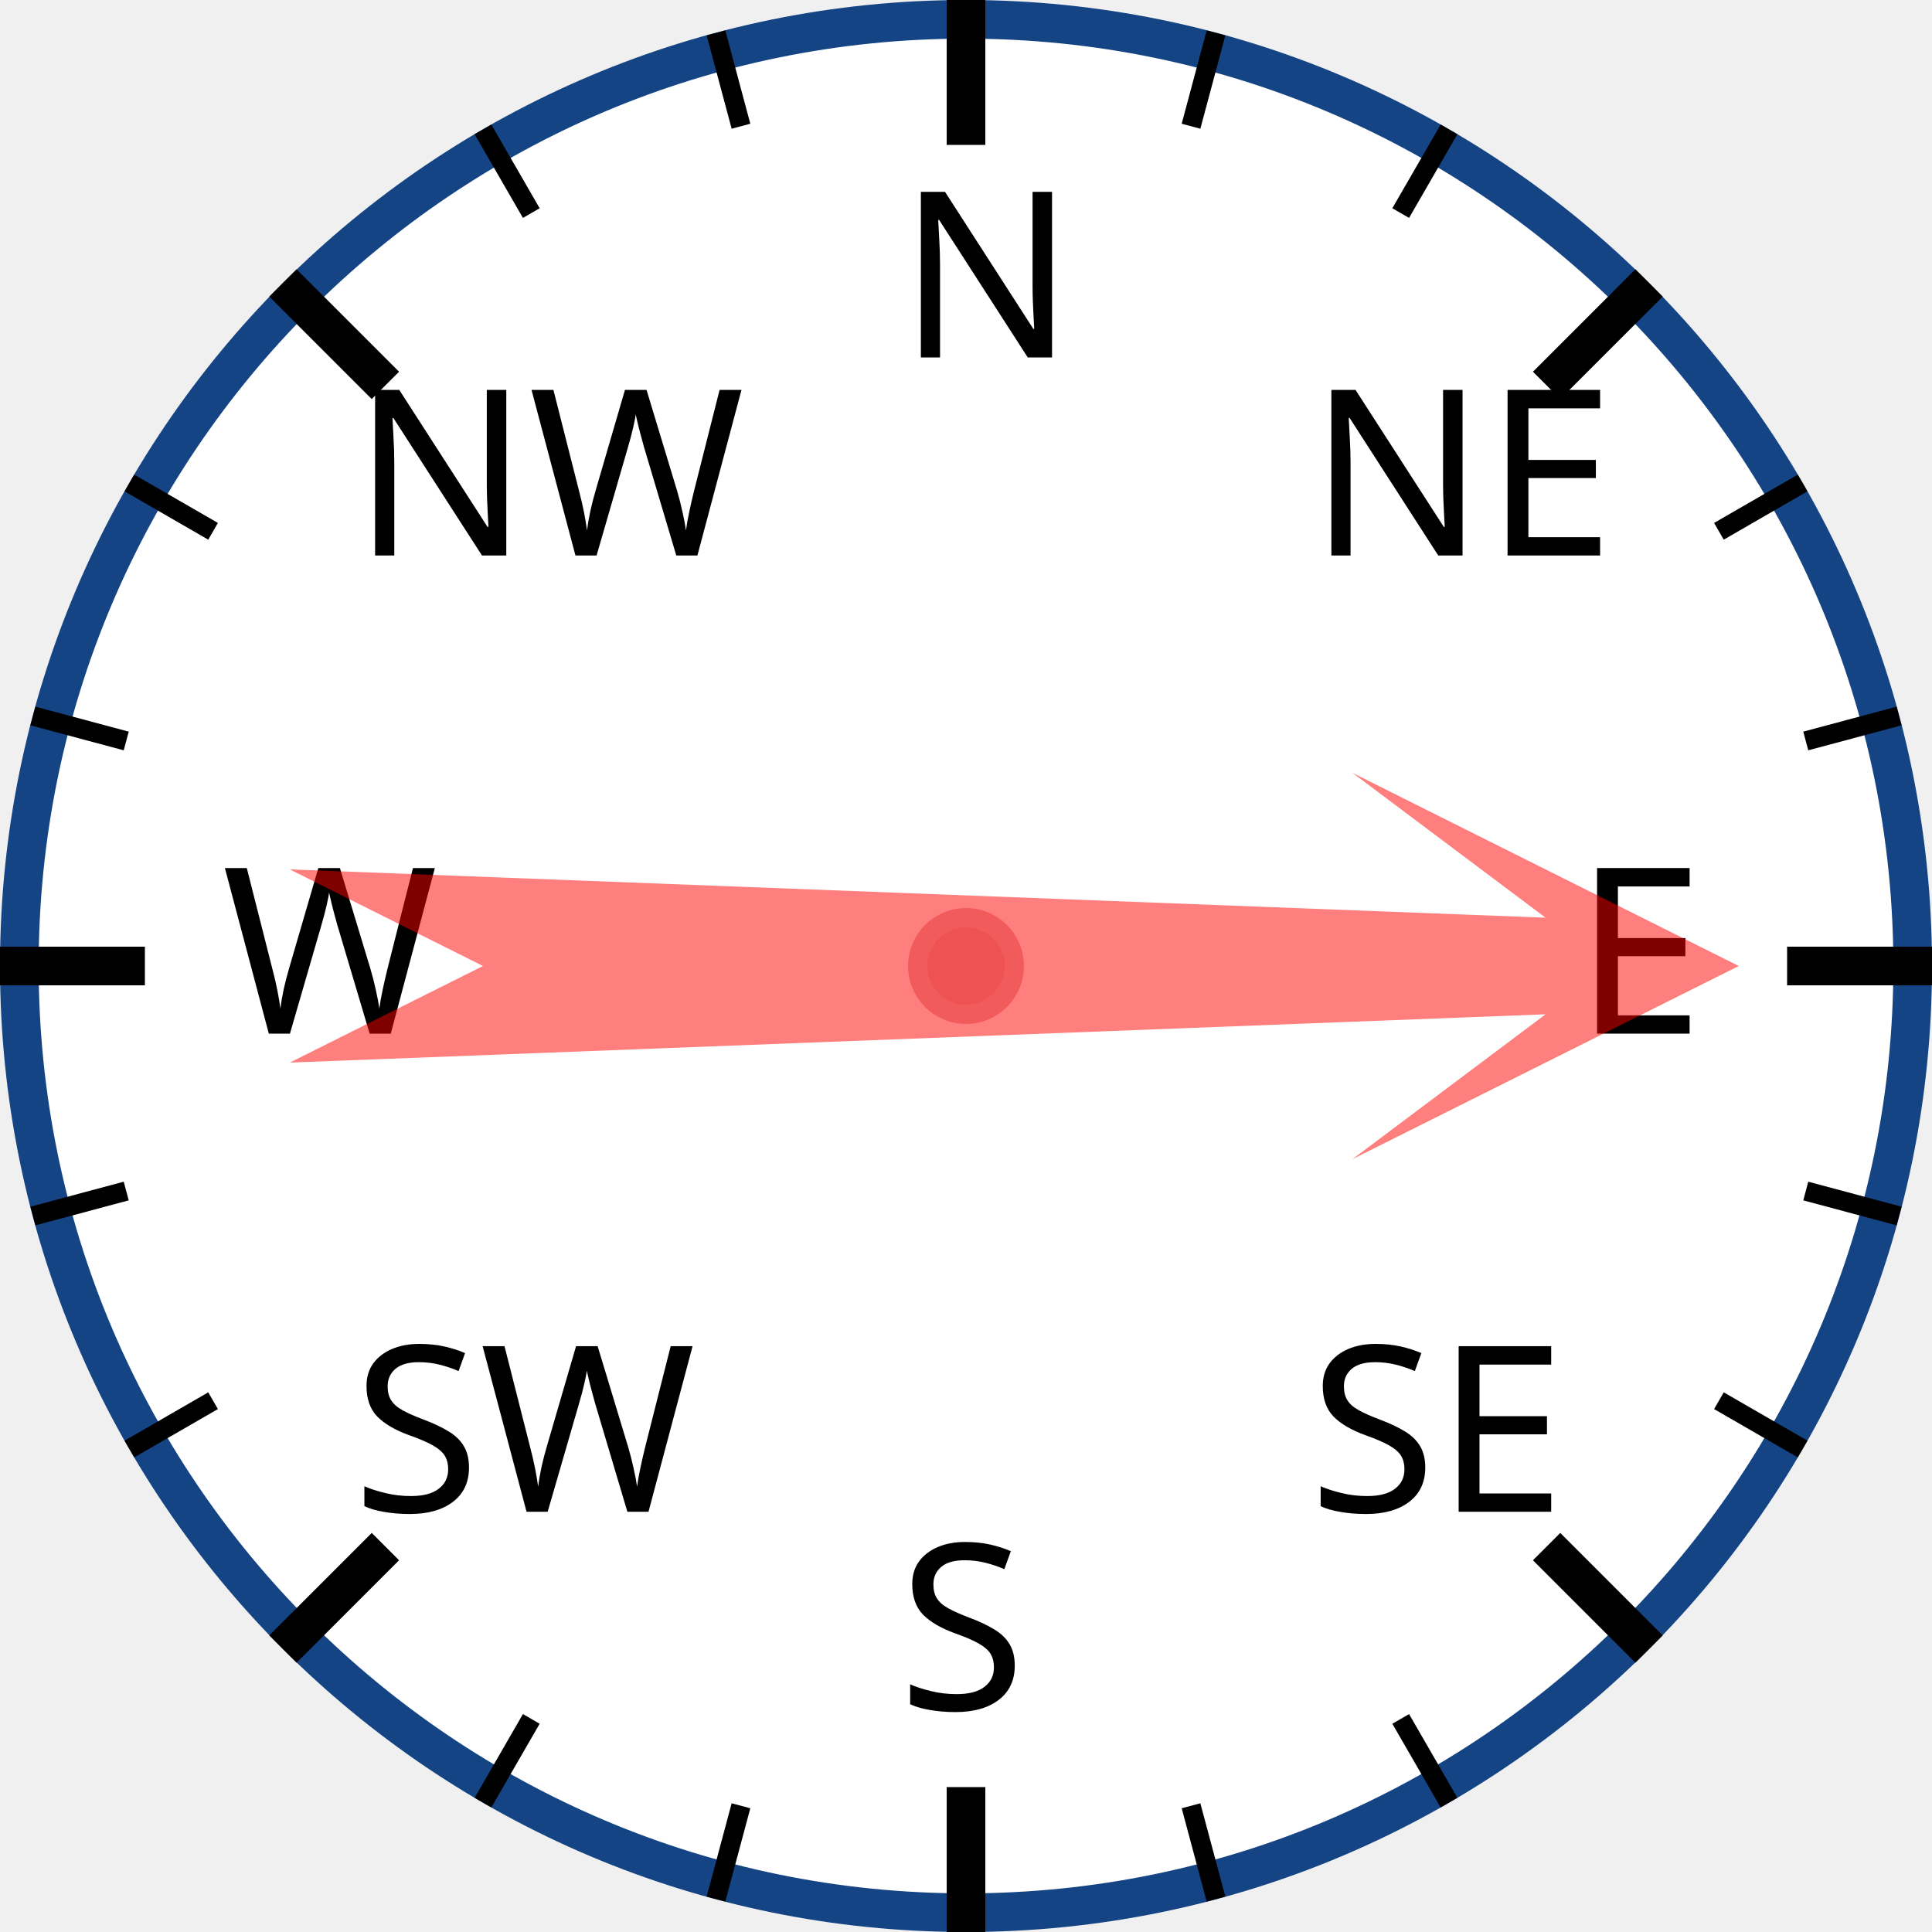
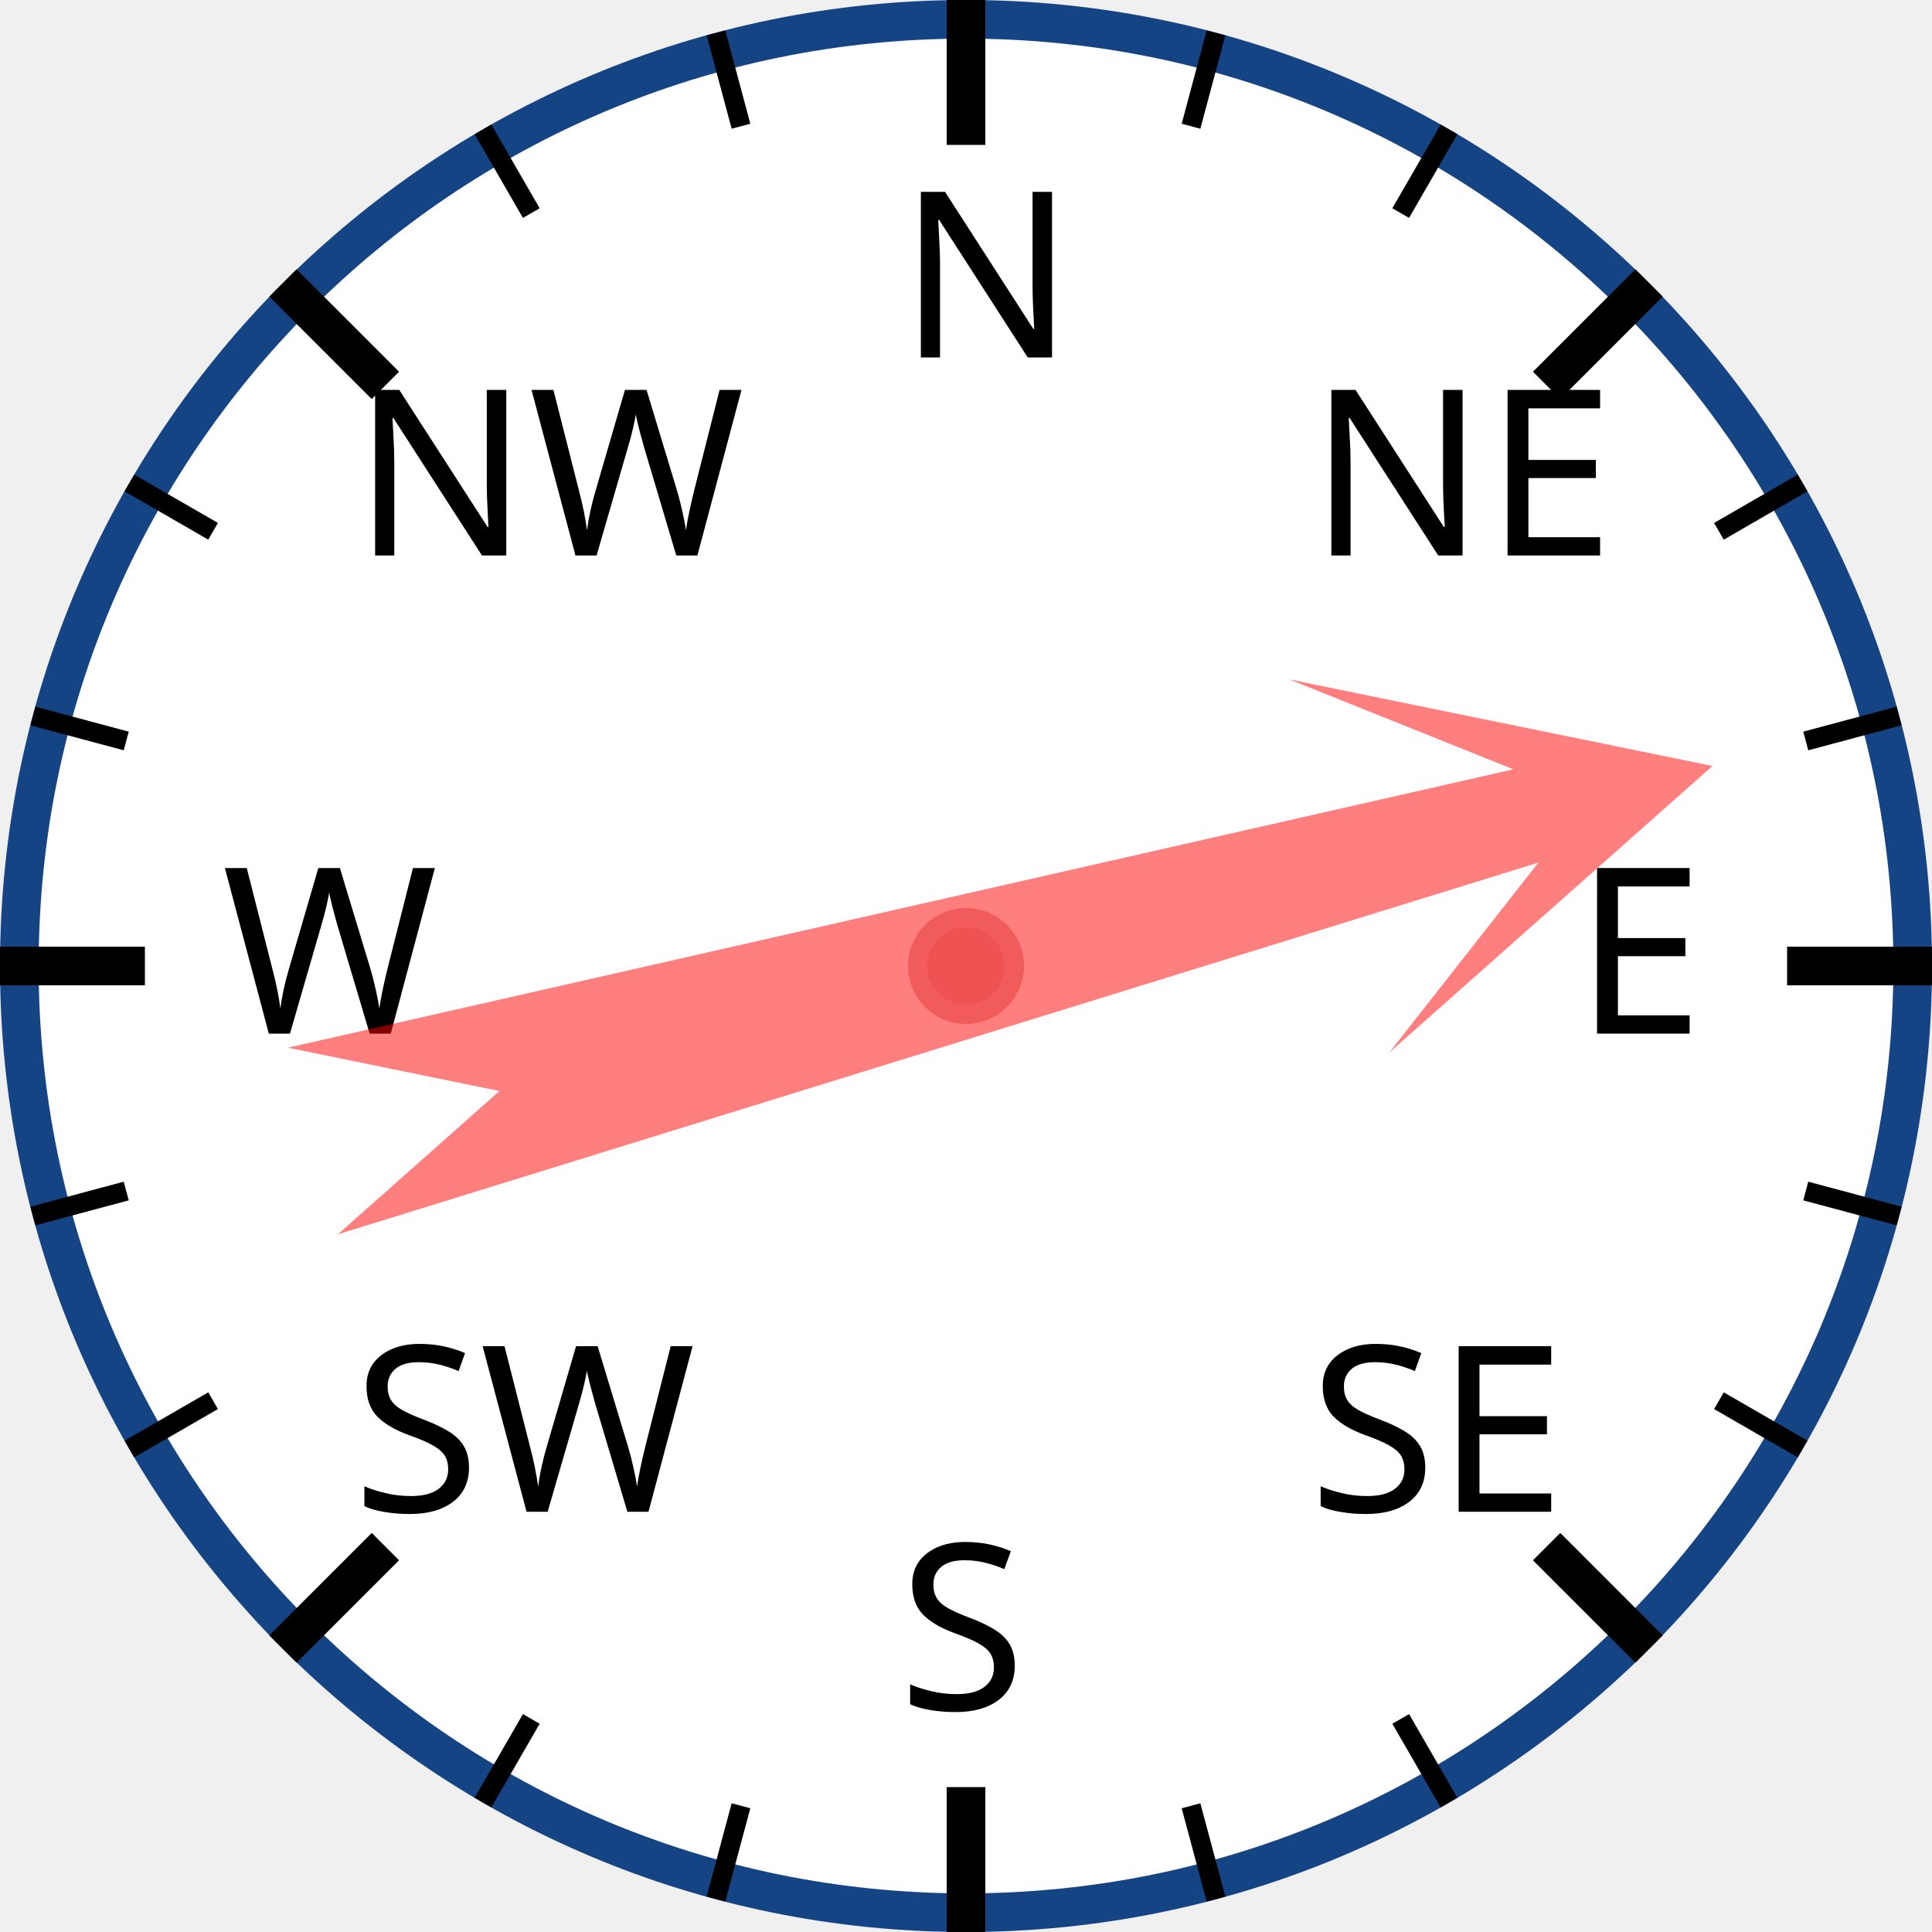
<svg xmlns="http://www.w3.org/2000/svg" width="120px" height="120px" viewBox="0 0 200 200">
  <circle cx="100" cy="100" r="98" style="fill: white; stroke: #154485; stroke-width: 4;" />
  <text x="93.0" y="37.0" style="font-family: sans-serif; font-size: 18pt;">N</text>
  <line x1="100.0" y1="0.0" x2="100.0" y2="15.0" style="stroke: black; stroke-width: 4;" />
  <line x1="74.118" y1="3.407" x2="76.706" y2="13.067" style="stroke: black; stroke-width: 2;" />
  <line x1="50" y1="13.397" x2="55" y2="22.058" style="stroke: black; stroke-width: 2;" />
  <text x="36.503" y="57.503" style="font-family: sans-serif; font-size: 18pt;">NW</text>
  <line x1="29.289" y1="29.289" x2="39.896" y2="39.896" style="stroke: black; stroke-width: 4;" />
  <line x1="13.397" y1="50" x2="22.058" y2="55" style="stroke: black; stroke-width: 2;" />
  <line x1="3.407" y1="74.118" x2="13.067" y2="76.706" style="stroke: black; stroke-width: 2;" />
  <text x="23.0" y="107.0" style="font-family: sans-serif; font-size: 18pt;">W</text>
  <line x1="0.0" y1="100.0" x2="15.0" y2="100.0" style="stroke: black; stroke-width: 4;" />
  <line x1="3.407" y1="125.882" x2="13.067" y2="123.294" style="stroke: black; stroke-width: 2;" />
  <line x1="13.397" y1="150" x2="22.058" y2="145" style="stroke: black; stroke-width: 2;" />
  <text x="36.503" y="156.497" style="font-family: sans-serif; font-size: 18pt;">SW</text>
  <line x1="29.289" y1="170.711" x2="39.896" y2="160.104" style="stroke: black; stroke-width: 4;" />
  <line x1="50" y1="186.603" x2="55" y2="177.942" style="stroke: black; stroke-width: 2;" />
  <line x1="74.118" y1="196.593" x2="76.706" y2="186.933" style="stroke: black; stroke-width: 2;" />
  <text x="93" y="177.0" style="font-family: sans-serif; font-size: 18pt;">S</text>
  <line x1="100" y1="200.0" x2="100" y2="185.0" style="stroke: black; stroke-width: 4;" />
  <line x1="125.882" y1="196.593" x2="123.294" y2="186.933" style="stroke: black; stroke-width: 2;" />
  <line x1="150.0" y1="186.603" x2="145.0" y2="177.942" style="stroke: black; stroke-width: 2;" />
  <text x="135.497" y="156.497" style="font-family: sans-serif; font-size: 18pt;">SE</text>
  <line x1="170.711" y1="170.711" x2="160.104" y2="160.104" style="stroke: black; stroke-width: 4;" />
  <line x1="186.603" y1="150" x2="177.942" y2="145" style="stroke: black; stroke-width: 2;" />
  <line x1="196.593" y1="125.882" x2="186.933" y2="123.294" style="stroke: black; stroke-width: 2;" />
  <text x="163.0" y="107" style="font-family: sans-serif; font-size: 18pt;">E</text>
  <line x1="200.0" y1="100" x2="185.0" y2="100" style="stroke: black; stroke-width: 4;" />
  <line x1="196.593" y1="74.118" x2="186.933" y2="76.706" style="stroke: black; stroke-width: 2;" />
  <line x1="186.603" y1="50" x2="177.942" y2="55" style="stroke: black; stroke-width: 2;" />
  <text x="135.497" y="57.503" style="font-family: sans-serif; font-size: 18pt;">NE</text>
  <line x1="170.711" y1="29.289" x2="160.104" y2="39.896" style="stroke: black; stroke-width: 4;" />
  <line x1="150" y1="13.397" x2="145" y2="22.058" style="stroke: black; stroke-width: 2;" />
  <line x1="125.882" y1="3.407" x2="123.294" y2="13.067" style="stroke: black; stroke-width: 2;" />
-   <polygon points="100 20 120 60 105 40 110 170 100 150 90 170 95 40 80 60" style="fill: red; fill-opacity: 0.5;" transform="rotate(90,100,100)" />
+   <polygon points="100 20 120 60 105 40 110 170 100 150 90 170 95 40 80 60" style="fill: red; fill-opacity: 0.5;" transform="rotate(75,100,100)" />
  <circle cx="100" cy="100" r="5" style="fill: #EE5252; stroke: #F25B5B; stroke-width: 2;" />
</svg>
